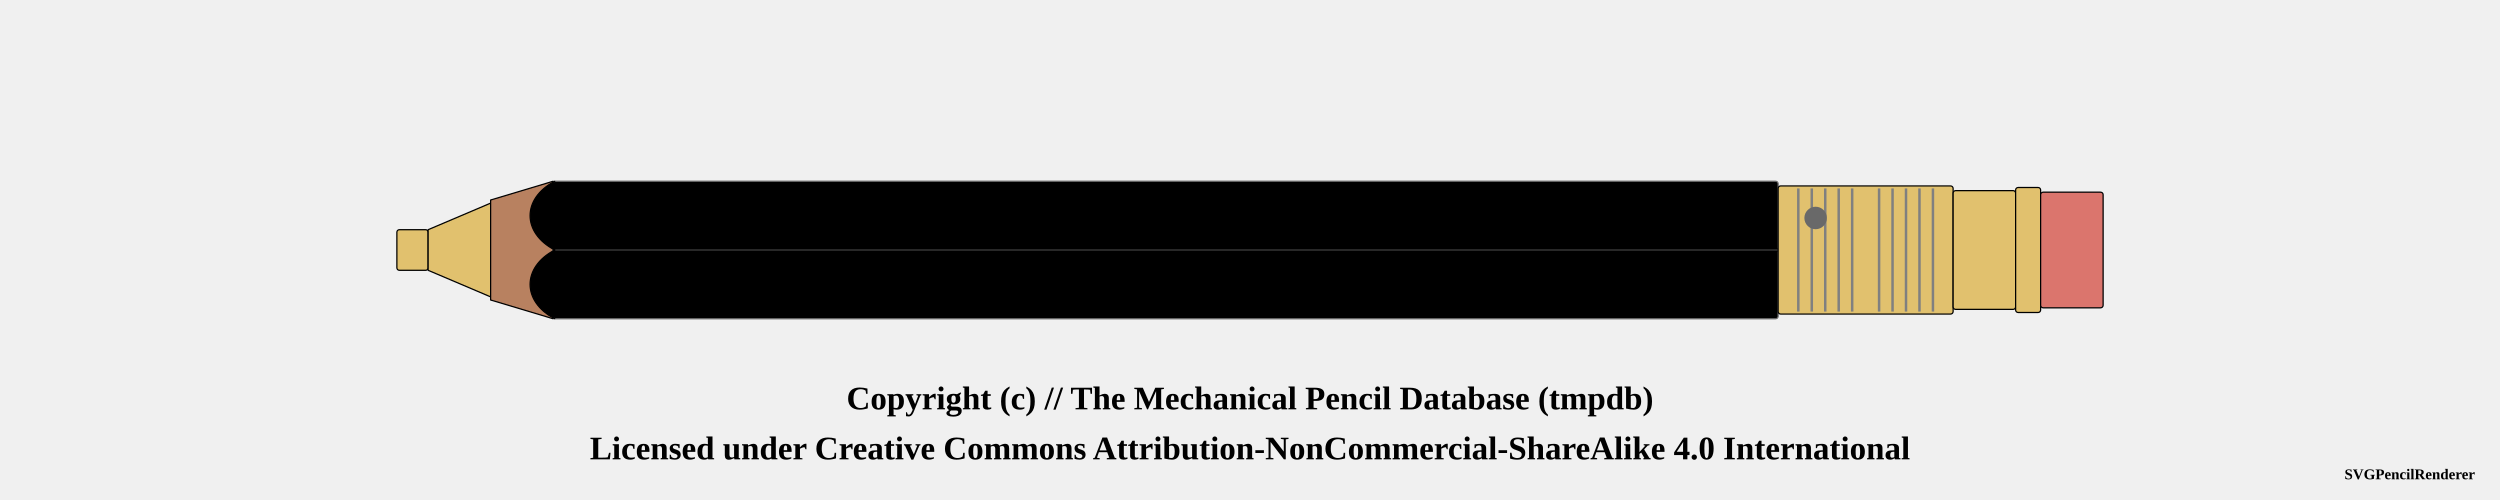
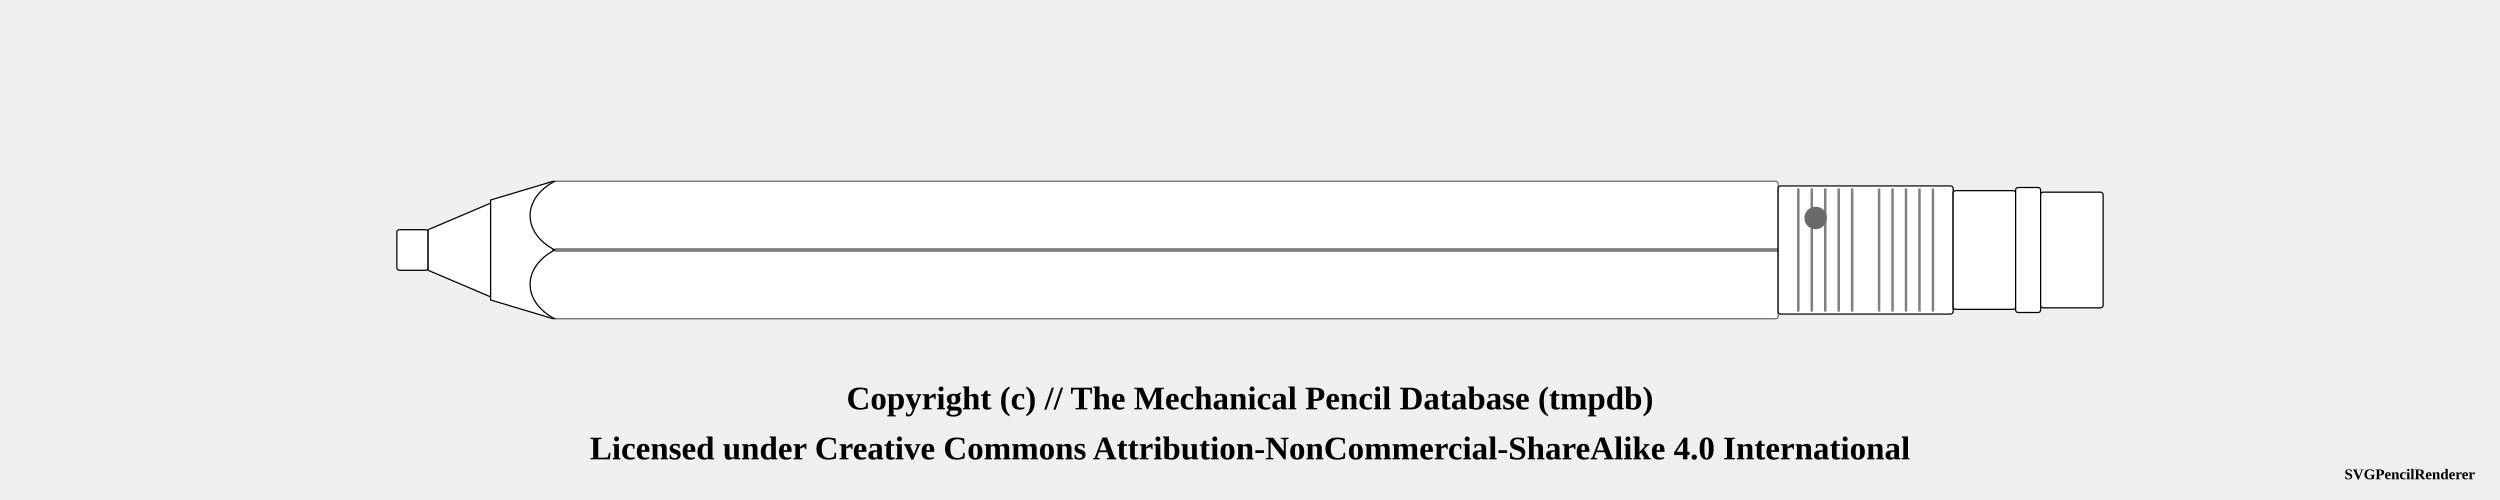
<svg xmlns="http://www.w3.org/2000/svg" width="1000" height="200">
  <pattern id="diagonalHatch" patternUnits="userSpaceOnUse" width="8" height="8">
    <path stroke="dimgray" stroke-linecap="round" stroke-width="1" d="M 4,4 L 8,8" />
    <path stroke="dimgray" stroke-linecap="round" stroke-width="1" d="M 4,4 L 0,8" />
    <path stroke="gray" stroke-linecap="round" stroke-width="1" d="M 4,4 L 8,0" />
    <path stroke="gray" stroke-linecap="round" stroke-width="1" d="M 4,4 L 0,0" />
  </pattern>
  <pattern id="spring" patternUnits="userSpaceOnUse" width="8" height="100">
    <path stroke="dimgray" stroke-linecap="round" stroke-width="2" d="M 0,0 L 8,100" />
    <path stroke="white" stroke-linecap="round" stroke-width="1" d="M 0,0 L 8,100" />
  </pattern>
  <g transform="rotate(0 0 0)">
-     <rect x="158.75" y="91.875" width="12.5" height="16.25" rx="1" ry="1" stroke-width="0.5" stroke="black" fill="#E1C16E" />
-     <path d="M171.25 91.875 L196.25 81.25 L196.25 118.75 L171.25 108.125 Z" stroke-width="0.5" stroke="black" stroke-linejoin="round" fill="#E1C16E" />
-     <path d="M196.25 80 L221.25 72.5 L221.25 127.5 L196.25 120 Z" stroke-width="0.5" stroke="black" stroke-linejoin="round" fill="#b88160" />
-     <rect x="221.25" y="72.5" width="490" height="55" rx="1" ry="1" stroke-width="0.5" stroke="dimgray" fill="black" />
+     <rect x="158.75" y="91.875" width="12.5" height="16.25" rx="1" ry="1" stroke-width="0.5" stroke="black" fill="white" />
+     <path d="M171.25 91.875 L196.25 81.25 L196.25 118.75 L171.25 108.125 Z" stroke-width="0.5" stroke="black" stroke-linejoin="round" fill="white" />
+     <path d="M196.25 80 L221.25 72.5 L221.25 127.5 L196.25 120 Z" stroke-width="0.5" stroke="black" stroke-linejoin="round" fill="white" />
+     <rect x="221.25" y="72.5" width="490" height="55" rx="1" ry="1" stroke-width="0.5" stroke="dimgray" fill="white" />
    <line x1="221.25" y1="100" x2="711.25" y2="100" stroke-width="1.5" stroke="black" fill="none" stroke-opacity="0.5" />
    <line x1="221.25" y1="100" x2="711.25" y2="100" stroke-width="0.5" stroke="gray" fill="none" stroke-opacity="0.5" />
-     <rect x="711.25" y="74.375" width="70" height="51.25" rx="1" ry="1" stroke-width="0.5" stroke="black" fill="#E1C16E" />
+     <rect x="711.25" y="74.375" width="70" height="51.25" rx="1" ry="1" stroke-width="0.5" stroke="black" fill="white" />
    <line x1="719.327" y1="75.375" x2="719.327" y2="124.625" stroke-width="1" stroke="gray" />
    <line x1="724.712" y1="75.375" x2="724.712" y2="124.625" stroke-width="1" stroke="gray" />
    <line x1="730.096" y1="75.375" x2="730.096" y2="124.625" stroke-width="1" stroke="gray" />
    <line x1="735.481" y1="75.375" x2="735.481" y2="124.625" stroke-width="1" stroke="gray" />
    <line x1="740.865" y1="75.375" x2="740.865" y2="124.625" stroke-width="1" stroke="gray" />
    <line x1="751.635" y1="75.375" x2="751.635" y2="124.625" stroke-width="1" stroke="gray" />
    <line x1="757.019" y1="75.375" x2="757.019" y2="124.625" stroke-width="1" stroke="gray" />
    <line x1="762.404" y1="75.375" x2="762.404" y2="124.625" stroke-width="1" stroke="gray" />
    <line x1="767.788" y1="75.375" x2="767.788" y2="124.625" stroke-width="1" stroke="gray" />
    <line x1="773.173" y1="75.375" x2="773.173" y2="124.625" stroke-width="1" stroke="gray" />
    <circle r="4" cx="726.25" cy="87.188" stroke="dimgray" stroke-width="1" fill="dimGray" />
-     <rect x="781.25" y="76.25" width="25" height="47.5" rx="1" ry="1" stroke-width="0.5" stroke="black" fill="#E1C16E" />
-     <rect x="806.25" y="75" width="10" height="50" rx="1" ry="1" stroke-width="0.5" stroke="black" fill="#E1C16E" />
-     <rect x="816.25" y="76.875" width="25" height="46.25" rx="1" ry="1" stroke-width="0.5" stroke="black" fill="#db756d" />
-     <path d="M 221.9 72.5 C 208.75 79.375, 208.75 93.125, 221.9 100" stroke-width="0.5" stroke="black" stroke-linecap="round" fill="black" />
-     <path d="M 221.9 127.5 C 208.75 120.625, 208.75 106.875, 221.9 100" stroke-width="0.5" stroke="black" stroke-linecap="round" fill="black" />
+     <rect x="781.25" y="76.25" width="25" height="47.5" rx="1" ry="1" stroke-width="0.5" stroke="black" fill="white" />
+     <rect x="806.25" y="75" width="10" height="50" rx="1" ry="1" stroke-width="0.5" stroke="black" fill="white" />
+     <rect x="816.25" y="76.875" width="25" height="46.25" rx="1" ry="1" stroke-width="0.5" stroke="black" fill="white" />
+     <path d="M 221.9 72.5 C 208.75 79.375, 208.75 93.125, 221.9 100" stroke-width="0.5" stroke="black" stroke-linecap="round" fill="white" />
+     <path d="M 221.9 127.5 C 208.75 120.625, 208.75 106.875, 221.9 100" stroke-width="0.5" stroke="black" stroke-linecap="round" fill="white" />
  </g>
  <text x="50%" y="160" font-size="1.1em" font-weight="bold" text-anchor="middle" dominant-baseline="middle">Copyright (c) // The Mechanical Pencil Database (tmpdb)</text>
  <text x="50%" y="180" font-size="1.1em" font-weight="bold" text-anchor="middle" dominant-baseline="middle">Licensed under Creative Commons Attribution-NonCommercial-ShareAlike 4.0 International</text>
  <text x="990" y="190" font-size="0.5em" font-weight="bold" text-anchor="end" dominant-baseline="middle">SVGPencilRenderer</text>
</svg>
